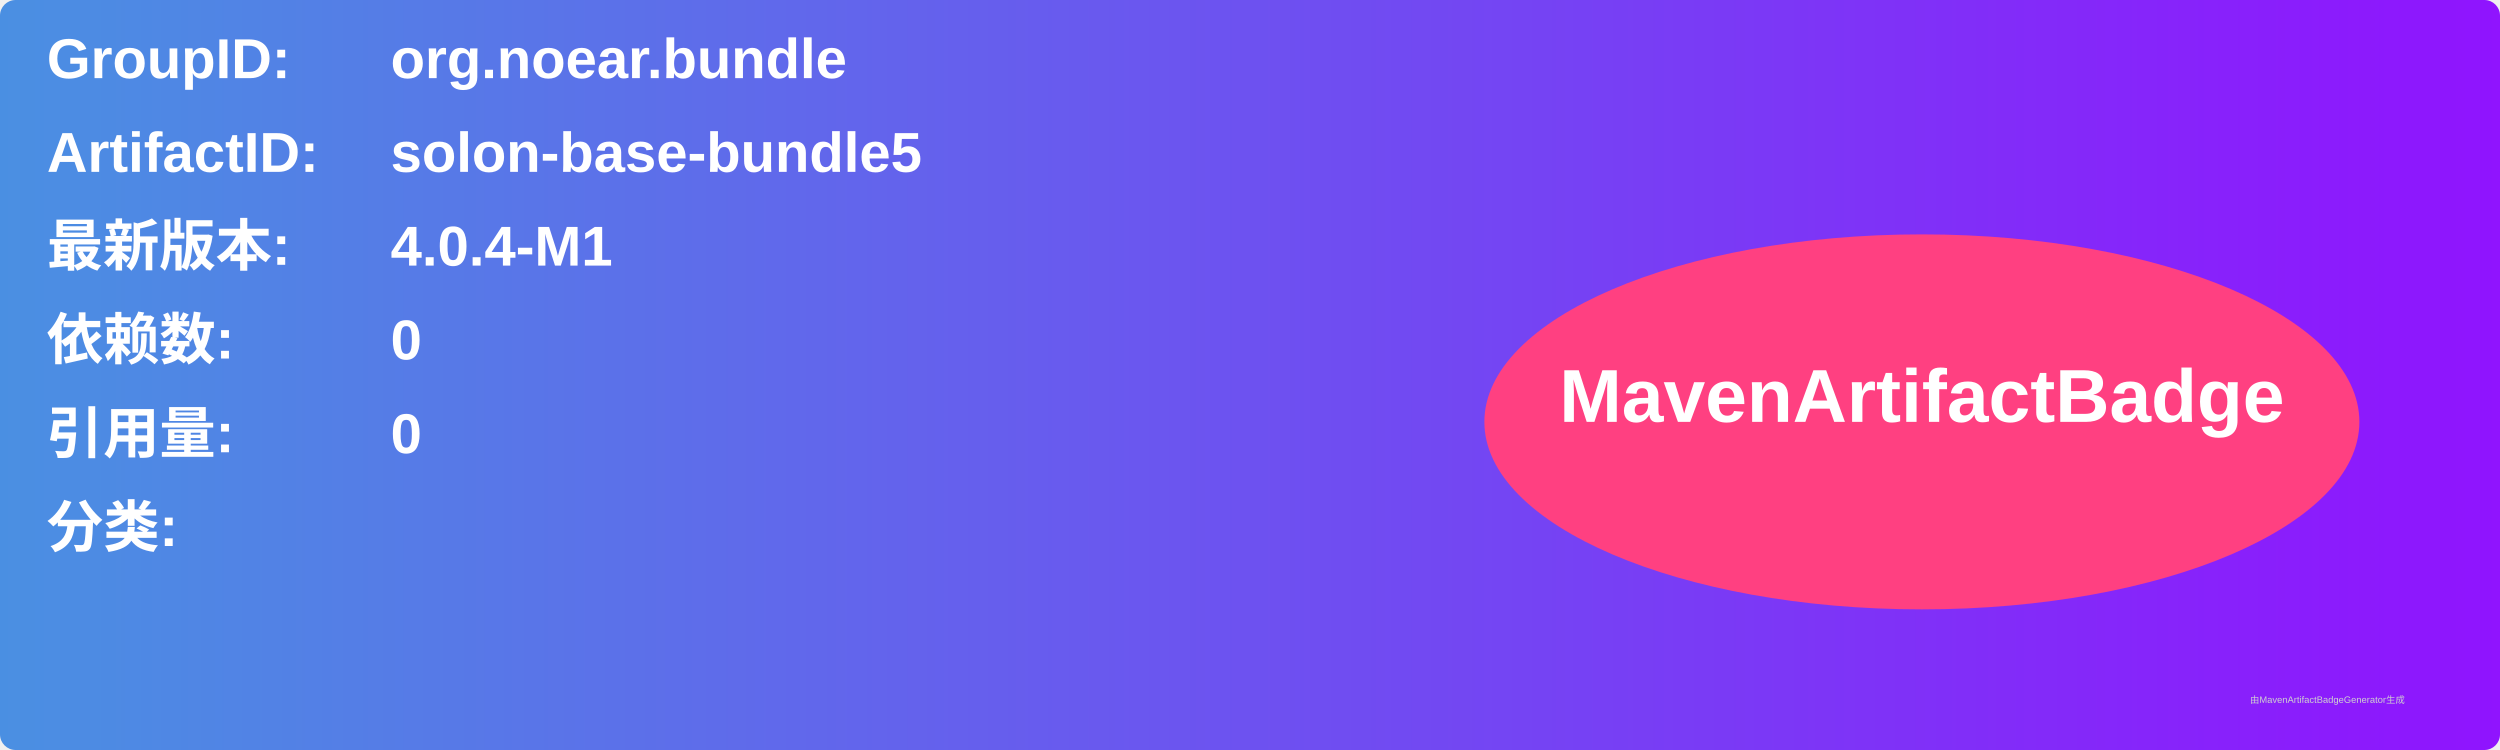
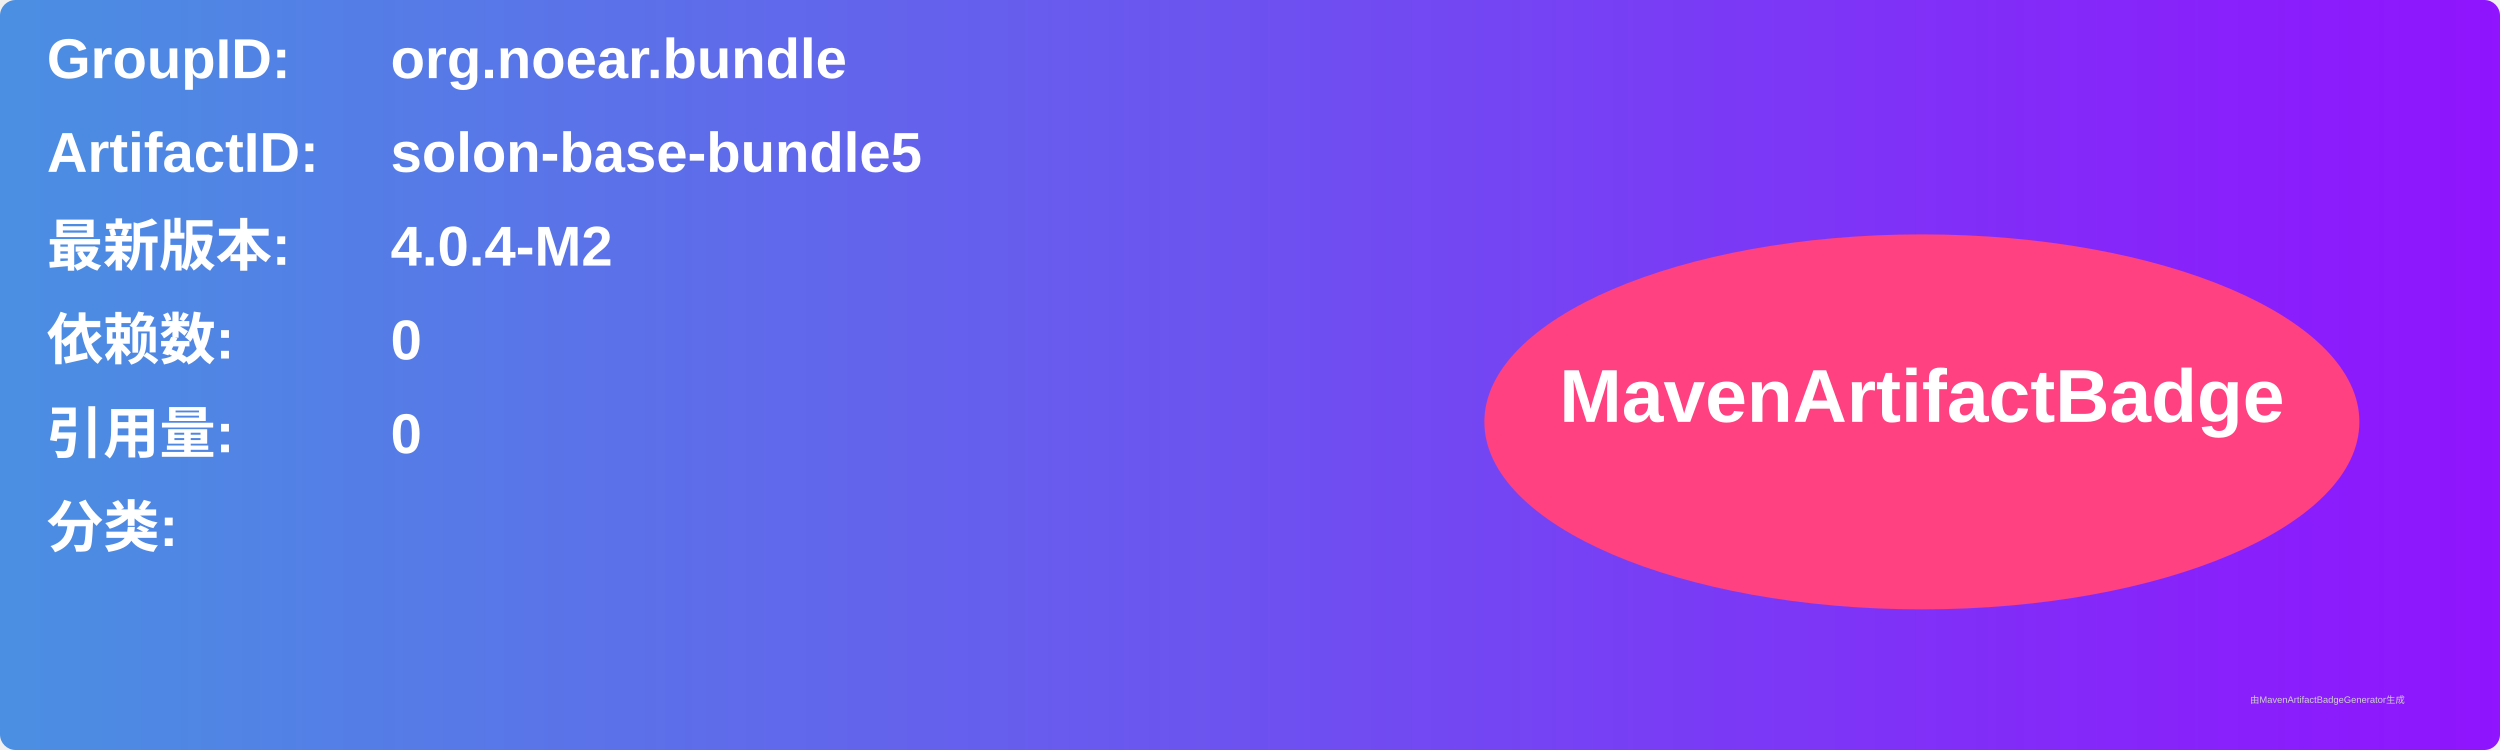
<svg xmlns="http://www.w3.org/2000/svg" width="800" height="240" viewBox="0 0 800 240">
  <linearGradient id="grad" x1="0%" y1="0%" x2="100%" y2="0%">
    <stop offset="0%" stop-color="#4a90e2" />
    <stop offset="100%" stop-color="#9013fe" />
  </linearGradient>
  <rect width="100%" height="100%" rx="5" ry="5" fill="url(#grad)" />
  <g transform="translate(15, 15)">
    <text x="0" y="10" font-family="Arial" font-size="18" fill="white" font-weight="bold" width="260">GroupID:</text>
    <text x="110" y="10" font-family="Arial" font-size="18" fill="white" font-weight="bold" width="460">org.noear.bundle</text>
    <text x="0" y="40" font-family="Arial" font-size="18" fill="white" font-weight="bold" width="260">ArtifactID:</text>
    <text x="110" y="40" font-family="Arial" font-size="18" fill="white" font-weight="bold" width="460">solon-base-bundle5</text>
    <text x="0" y="70" font-family="Arial" font-size="18" fill="white" font-weight="bold">最新版本:</text>
    <text x="110" y="70" font-family="Arial" font-size="18" fill="white" font-weight="bold">
-       <tspan font-weight="bold">4.0.4-M1</tspan>
+       <tspan font-weight="bold">4.0.4-M2</tspan>
    </text>
    <text x="0" y="100" font-family="Arial" font-size="18" fill="white" font-weight="bold">依赖数: </text>
    <text x="110" y="100" font-family="Arial" font-size="18" fill="white">
      <tspan font-weight="bold">0</tspan>
    </text>
    <text x="0" y="130" font-family="Arial" font-size="18" fill="white" font-weight="bold">引用量: </text>
    <text x="110" y="130" font-family="Arial" font-size="18" fill="white">
      <tspan font-weight="bold">0</tspan>
    </text>
    <text x="0" y="160" font-family="Arial" font-size="18" fill="white" font-weight="bold">分类:</text>
    <text x="10" y="190" font-family="Arial" font-size="10" fill="white">
      <tspan font-weight="bold" />
    </text>
    <ellipse cx="600" cy="120" rx="140" ry="60" fill="#ff4081" />
    <text x="600" y="120" text-anchor="middle" font-family="Arial" font-size="24" fill="white" font-weight="bold">MavenArtifactBadge</text>
  </g>
  <text x="720" y="225" font-family="Arial" font-size="3" fill="#d0d0d0">由MavenArtifactBadgeGenerator生成</text>
</svg>
